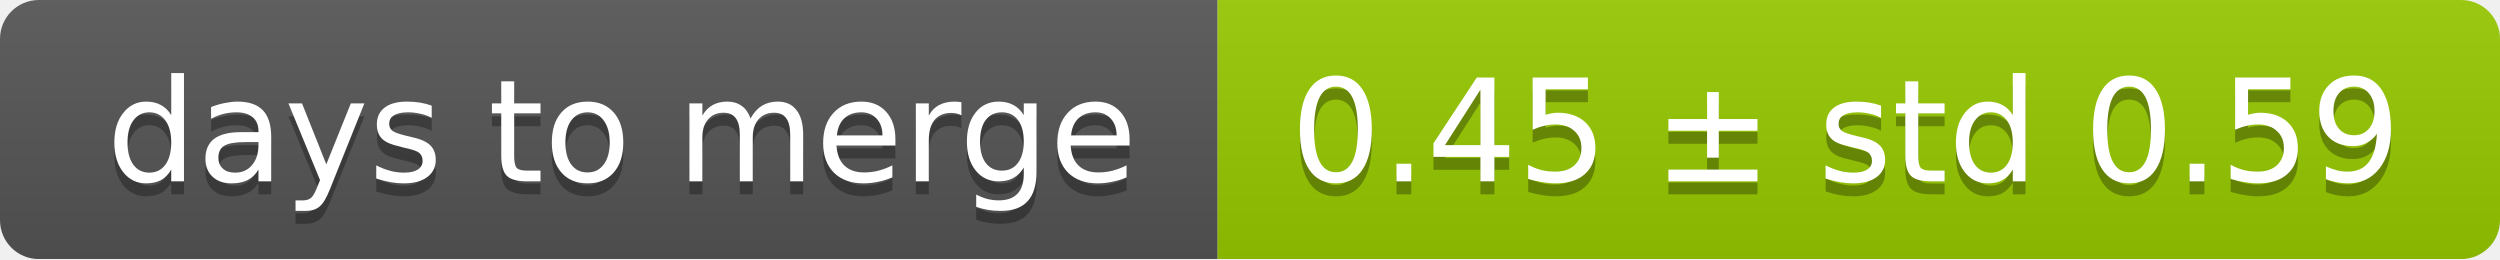
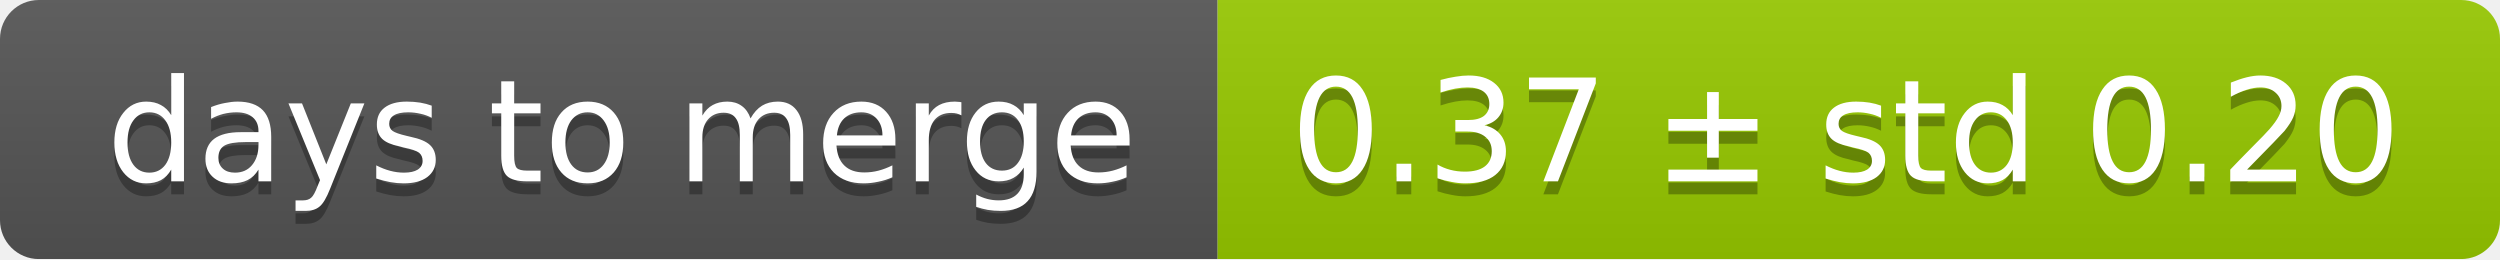
<svg xmlns="http://www.w3.org/2000/svg" width="193" height="20">
  <linearGradient id="smooth" x2="0" y2="100%">
    <stop offset="0" stop-color="#bbb" stop-opacity=".1" />
    <stop offset="1" stop-opacity=".1" />
  </linearGradient>
  <mask id="round">
    <rect width="193" height="20" rx="3" fill="#fff" />
  </mask>
  <g mask="url(#round)">
    <rect width="94" height="20" fill="#555" />
    <rect x="94" width="99" height="20" fill="#97ca00" />
    <rect width="193" height="20" fill="url(#smooth)" />
  </g>
  <g fill="#fff" text-anchor="middle" font-family="DejaVu Sans,Verdana,Geneva,sans-serif" font-size="11">
    <text x="48" y="15" fill="#010101" fill-opacity=".3">days to merge</text>
    <text x="48" y="14">days to merge</text>
-     <text x="142.5" y="15" fill="#010101" fill-opacity=".3">0.45 ± std 0.59</text>
-     <text x="142.5" y="14">0.45 ± std 0.59</text>
+     <text x="142.5" y="15" fill="#010101" fill-opacity=".3">0.37 ± std 0.20</text>
+     <text x="142.5" y="14">0.37 ± std 0.20</text>
  </g>
</svg>
